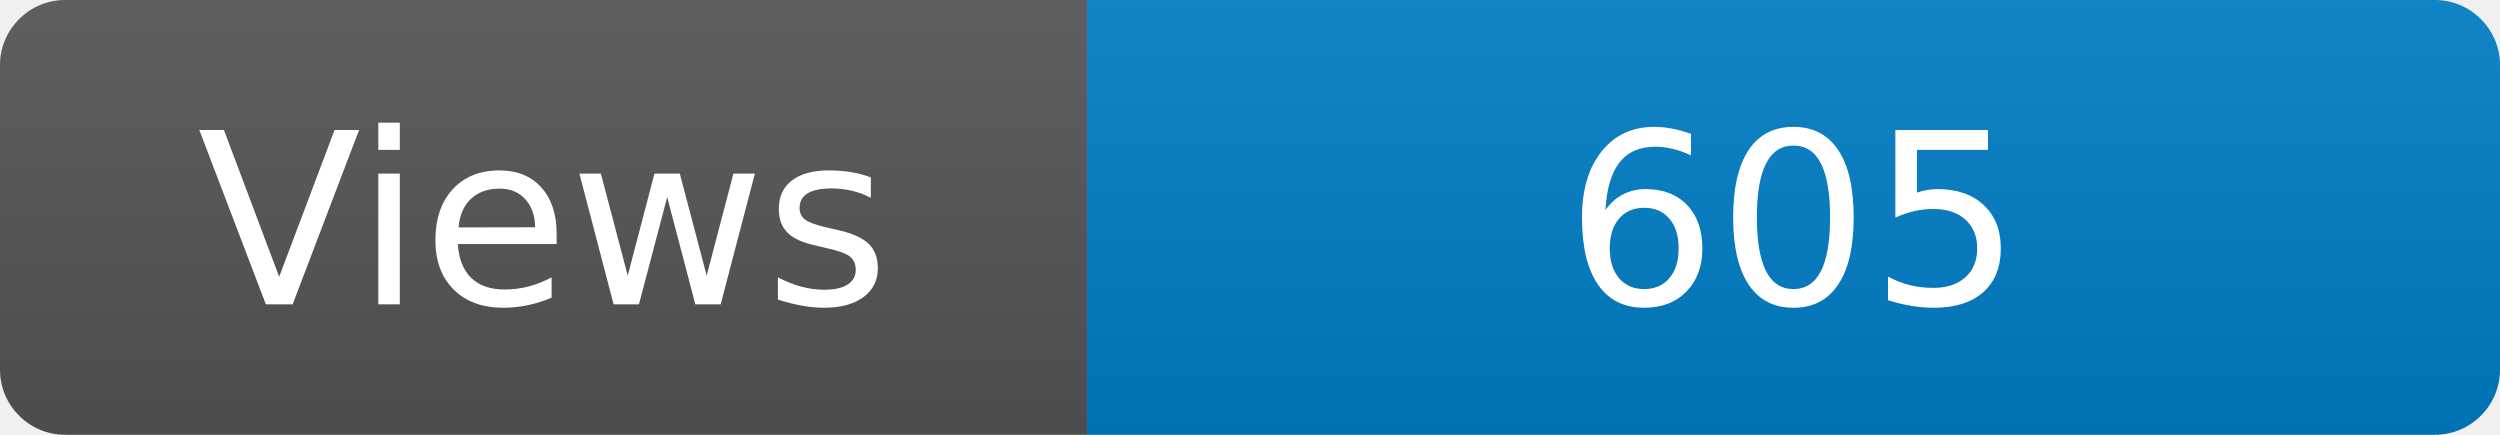
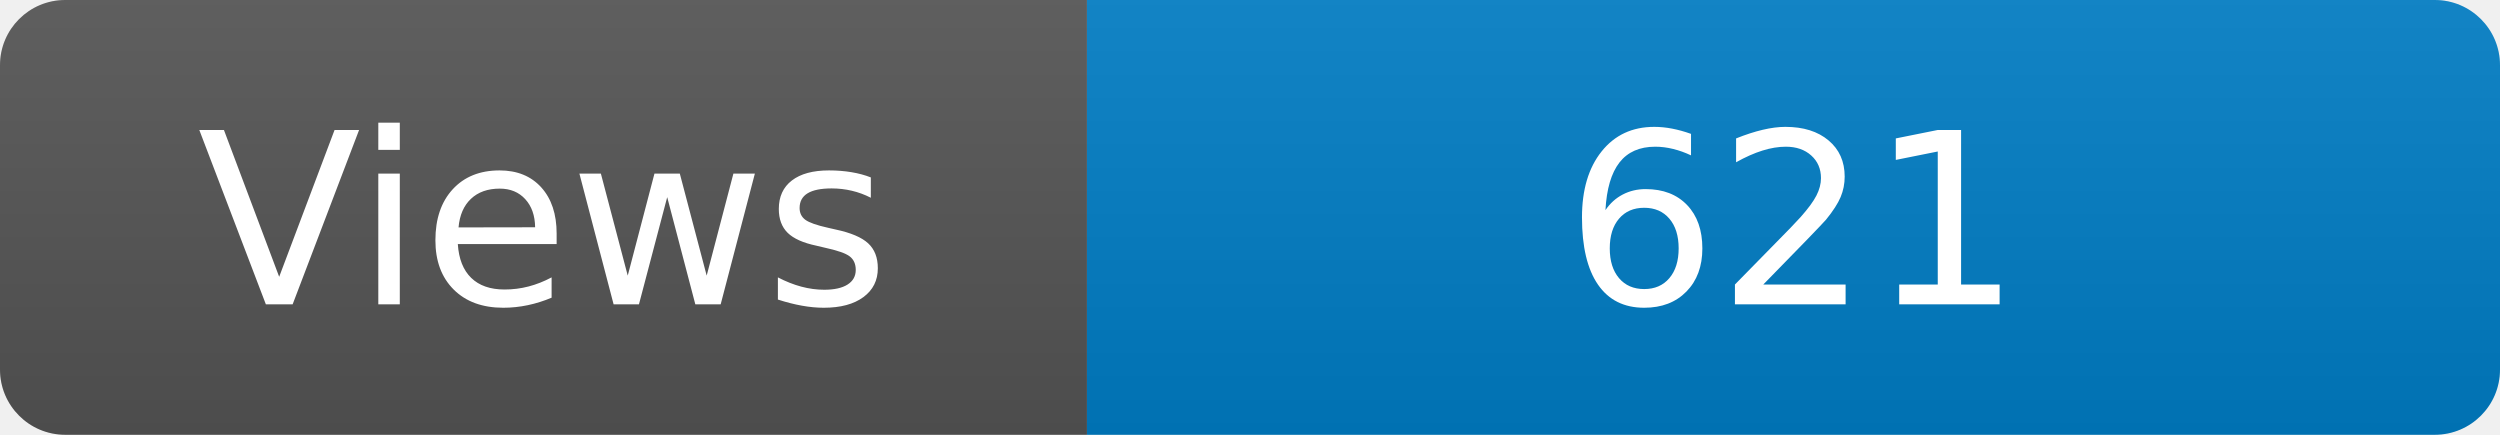
<svg xmlns="http://www.w3.org/2000/svg" width="115" height="20" role="img" aria-label="Maintained?: yes">
  <linearGradient id="s" x2="0" y2="100%">
    <stop offset="0" stop-color="#bbb" stop-opacity=".1" />
    <stop offset="1" stop-opacity=".1" />
  </linearGradient>
  <clipPath id="r">
    <rect width="115" height="20" rx="3" fill="#fff" />
  </clipPath>
  <g clip-path="url(#r)">
    <rect width="50" height="20" fill="#555" />
    <rect x="50" width="160" height="20" fill="#007ec6" />
    <rect width="115" height="20" fill="url(#s)" />
  </g>
  <g fill="#fff" text-anchor="middle" font-family="Verdana,Geneva,DejaVu Sans,sans-serif" font-size="110">
    <text x="250" y="140" transform="scale(.1)" fill="#fff">Views</text>
-     <text x="825" y="140" transform="scale(.1)" fill="#fff">605</text>
+     <text x="825" y="140" transform="scale(.1)" fill="#fff">621</text>
  </g>
</svg>
